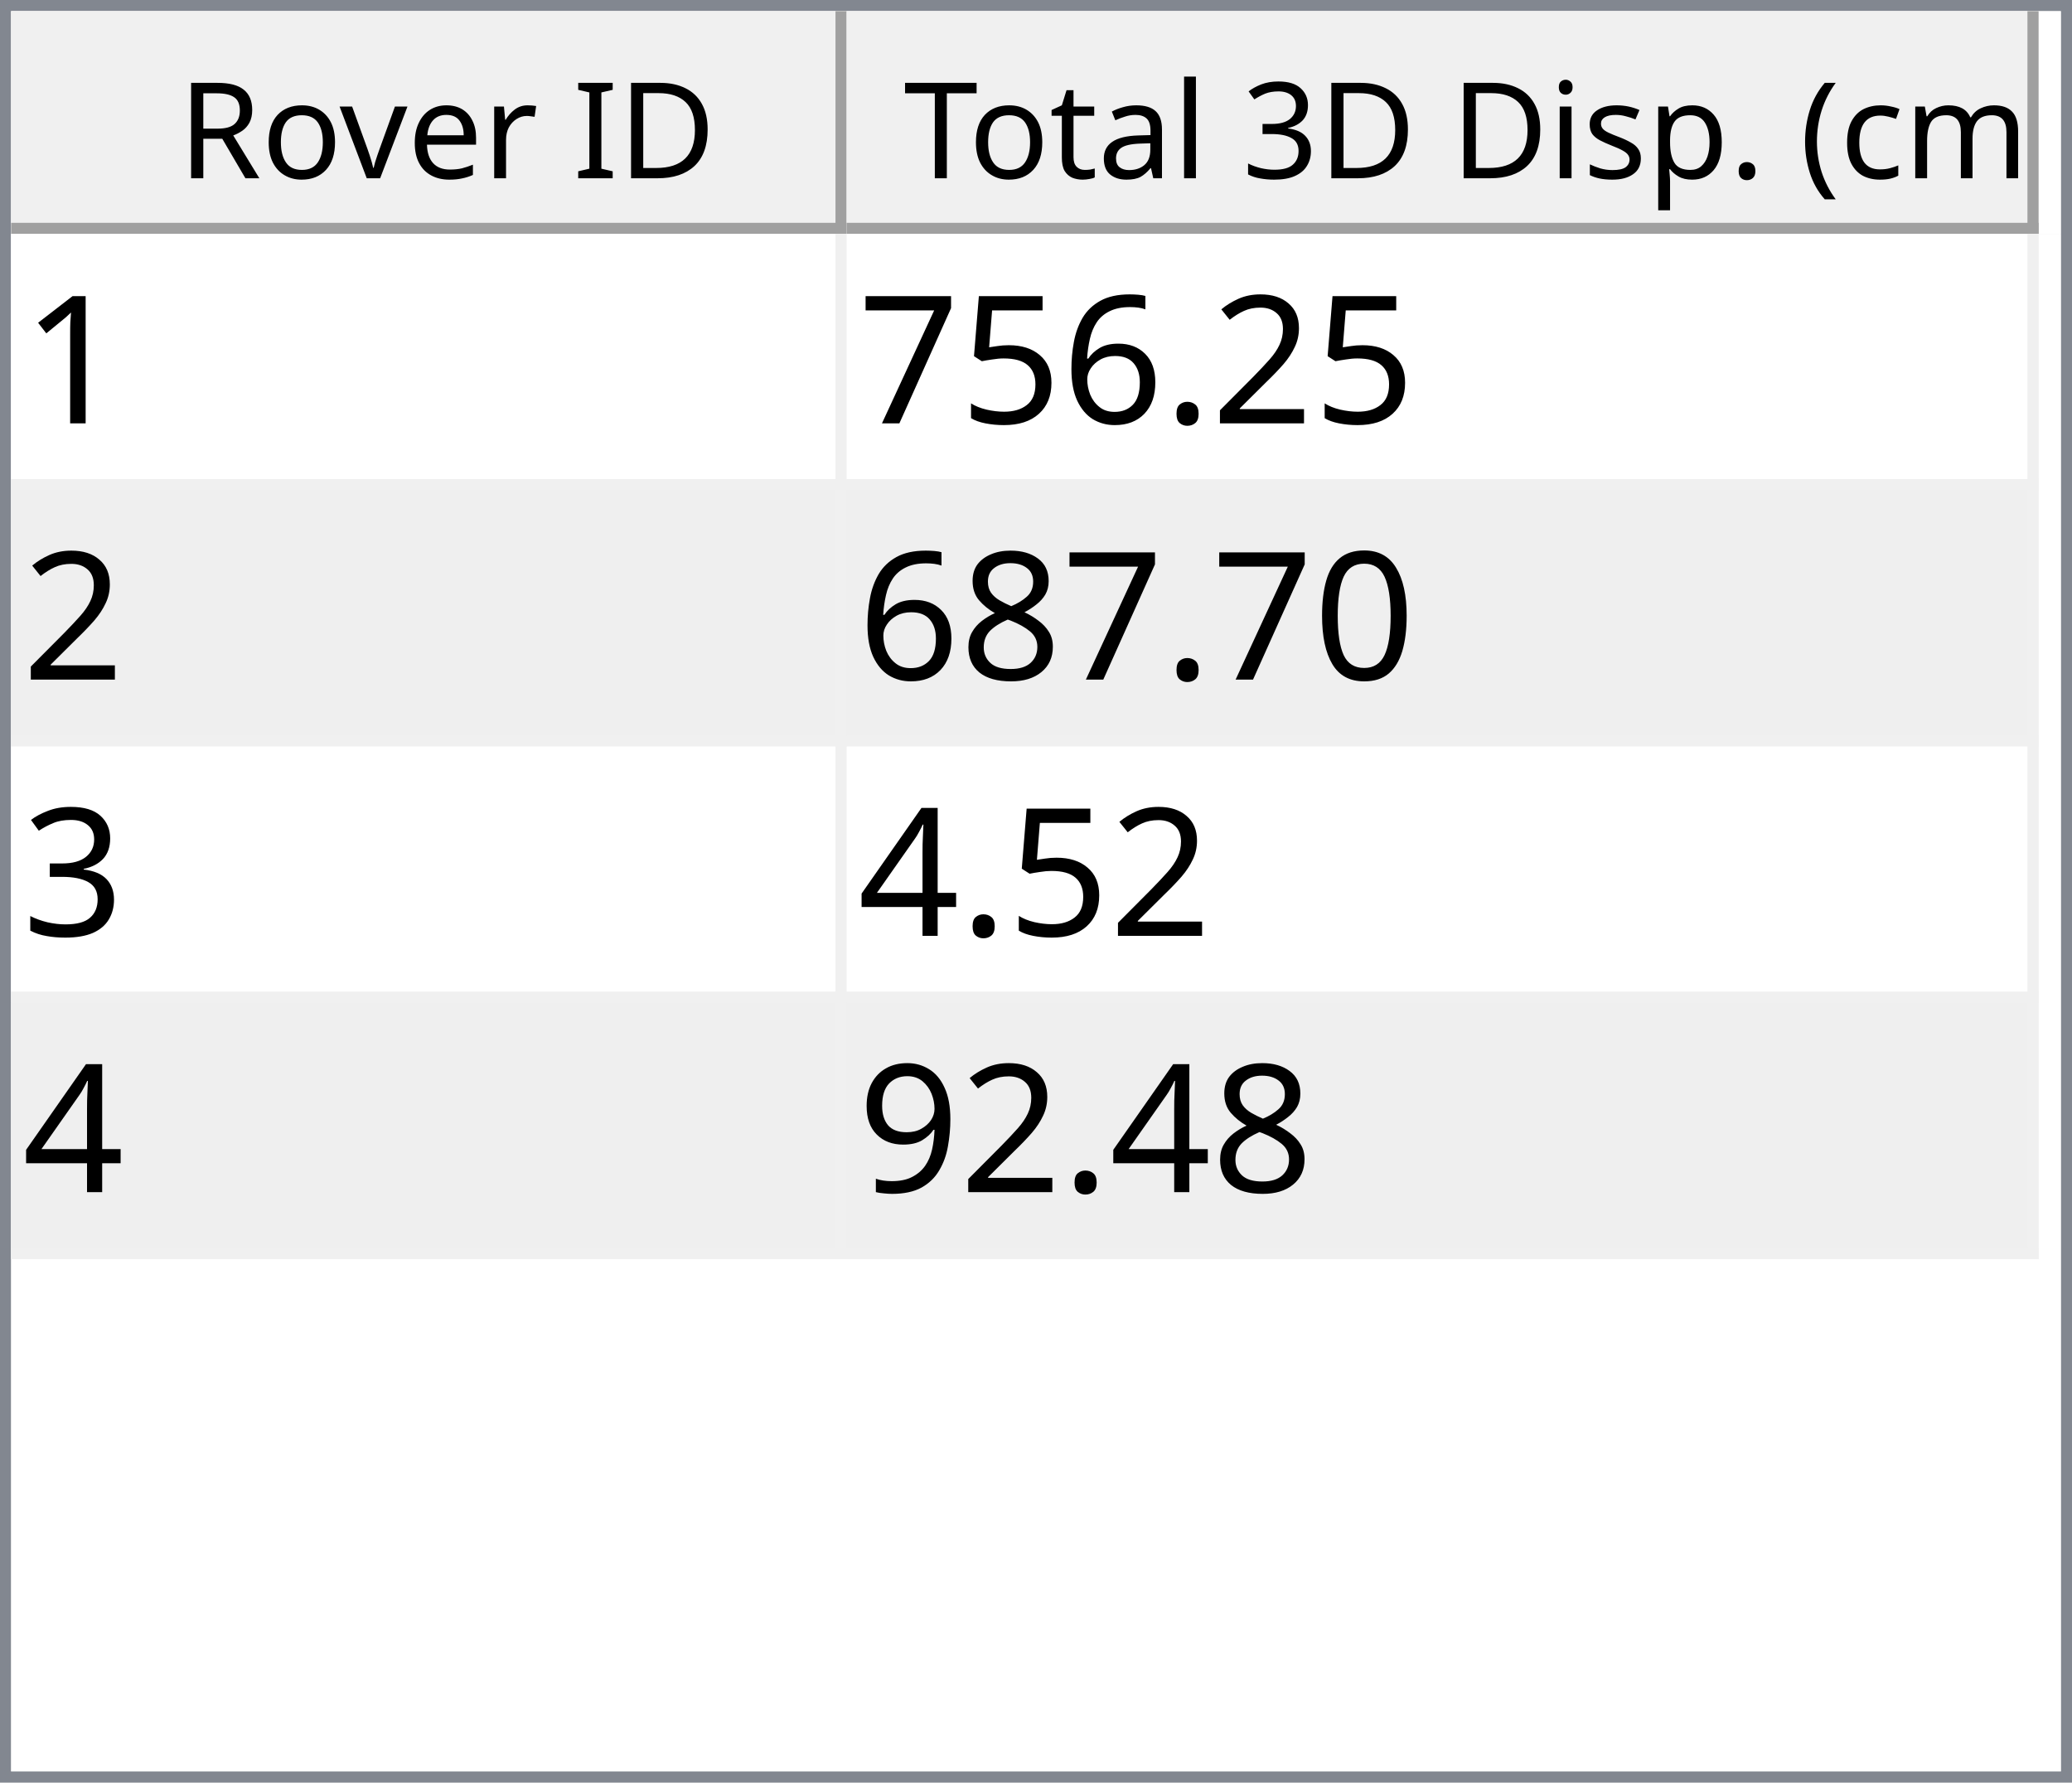
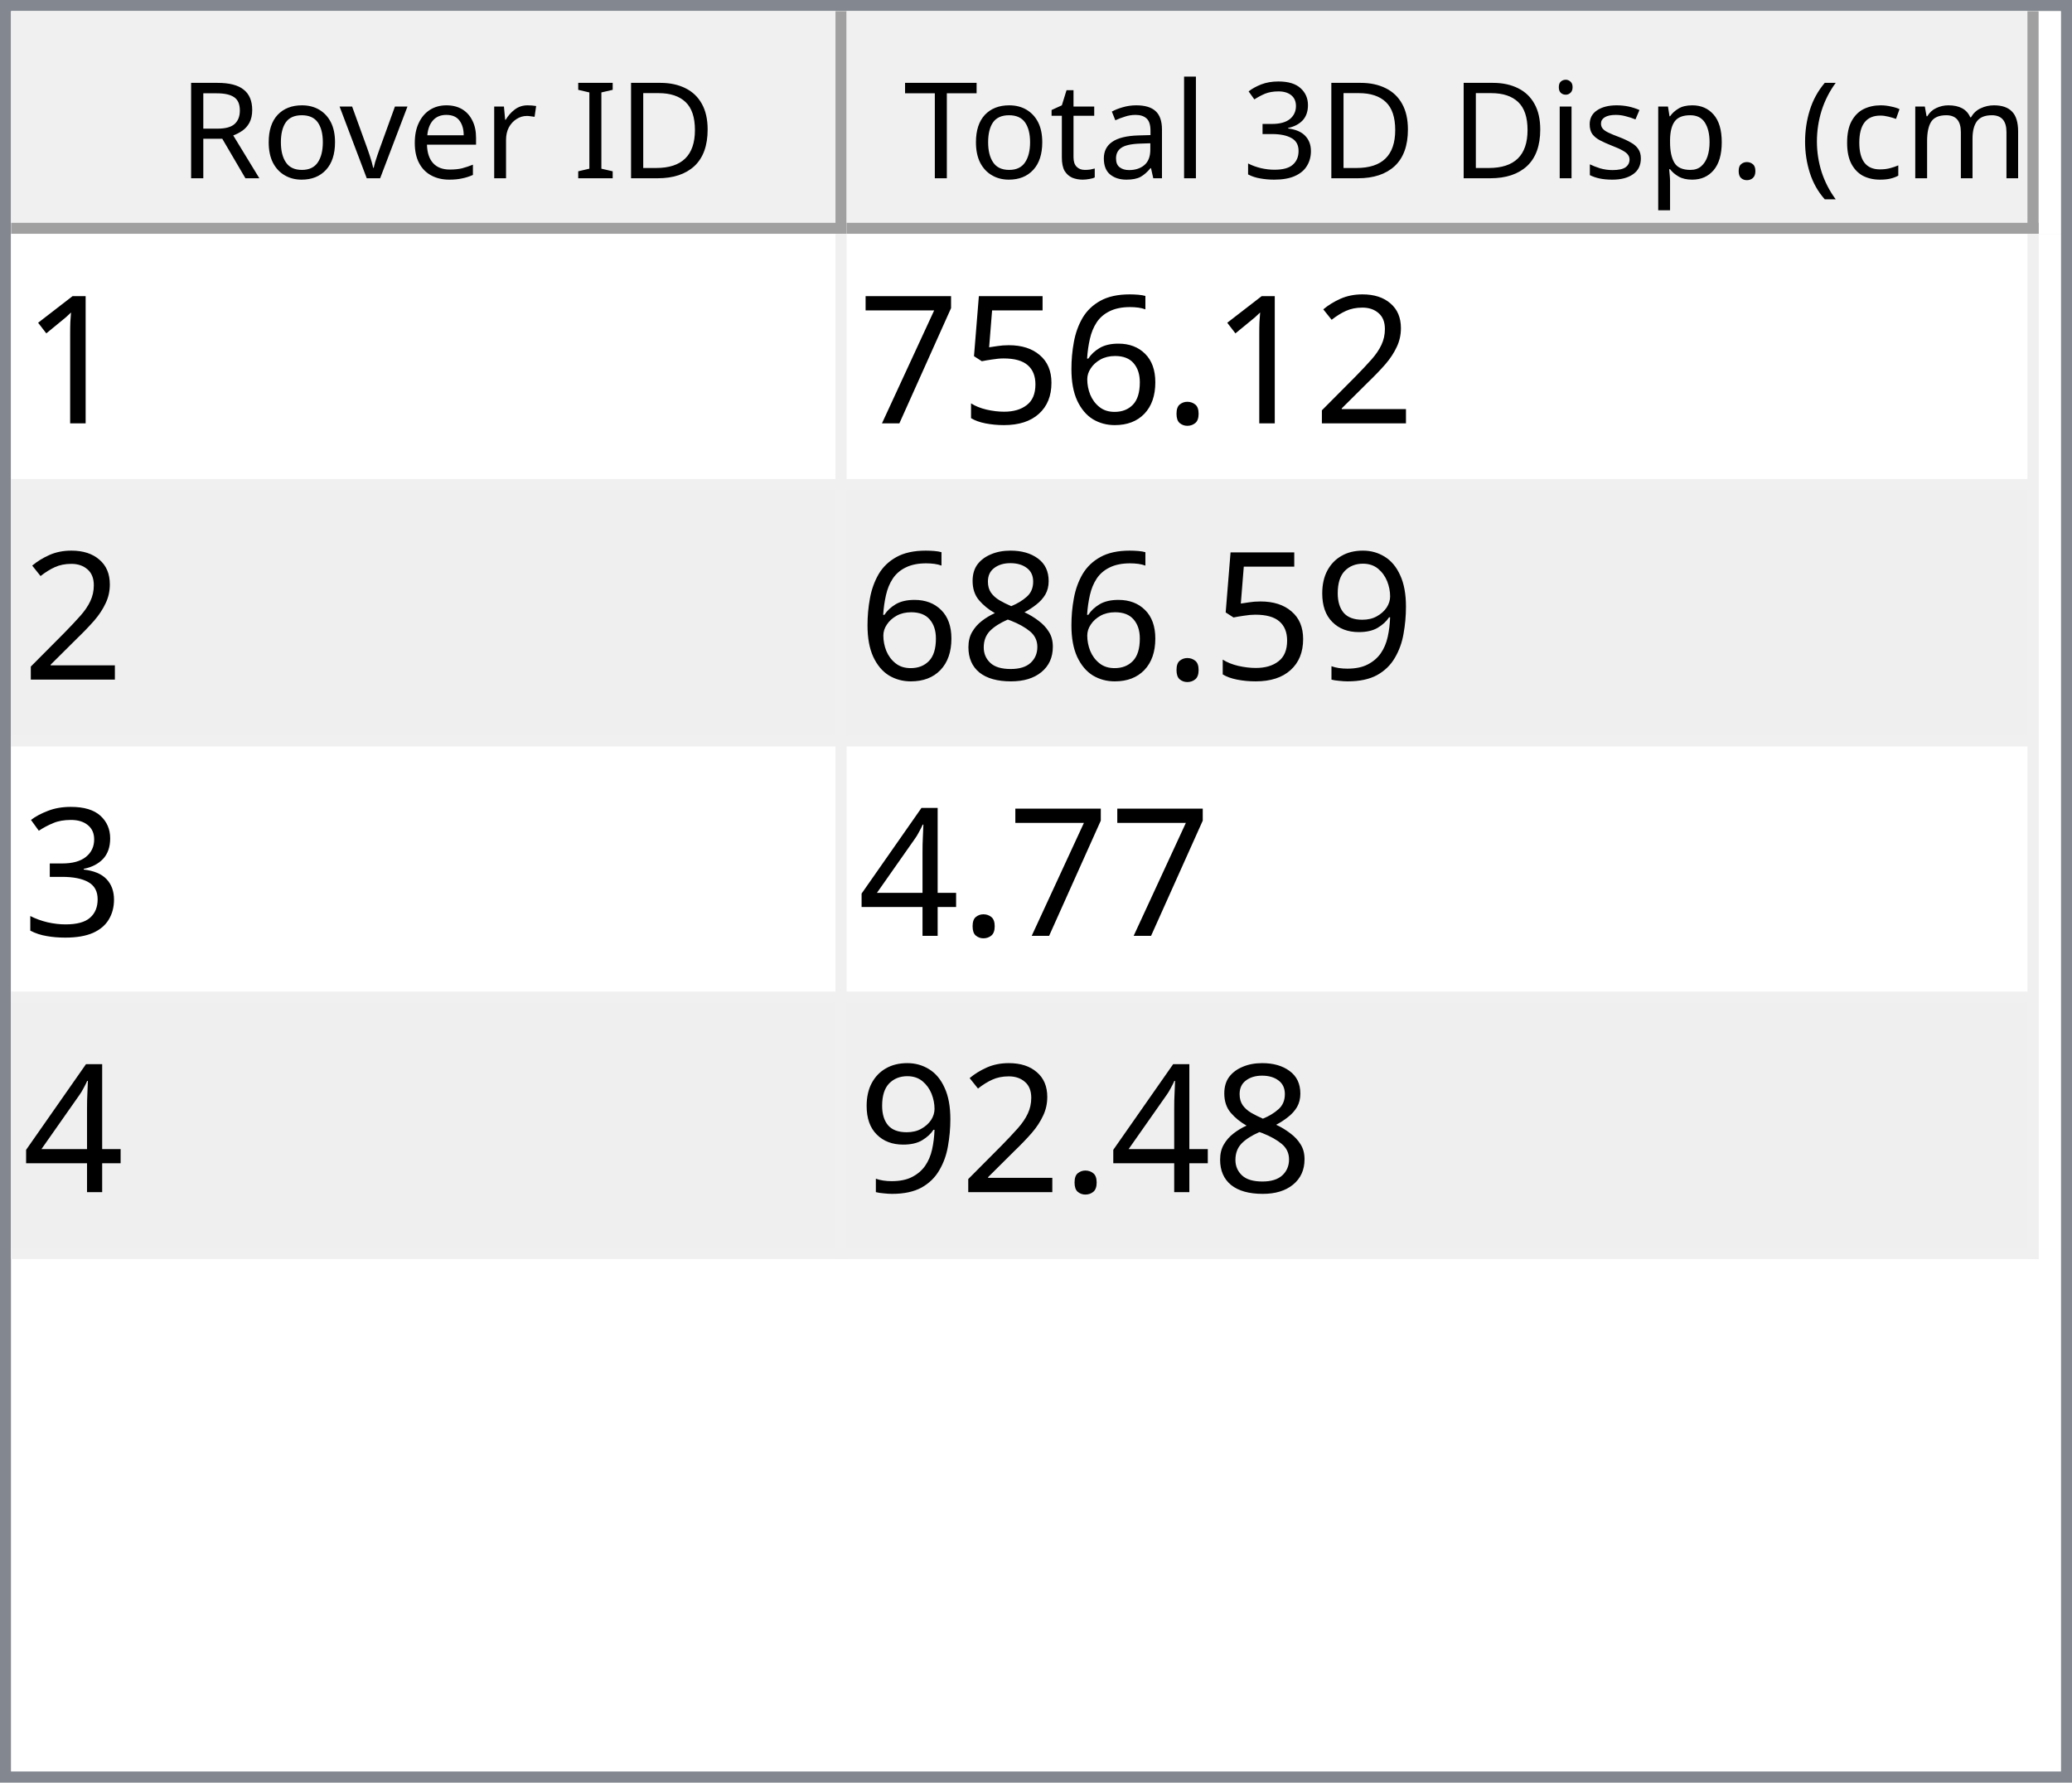
<svg xmlns="http://www.w3.org/2000/svg" style="fill-opacity:1; color-rendering:auto; color-interpolation:auto; text-rendering:auto; stroke:black; stroke-linecap:square; stroke-miterlimit:10; shape-rendering:auto; stroke-opacity:1; fill:black; stroke-dasharray:none; font-weight:normal; stroke-width:1; font-family:'Dialog'; font-style:normal; stroke-linejoin:miter; font-size:12px; stroke-dashoffset:0; image-rendering:auto;" width="186" height="160">
  <defs id="genericDefs" />
  <g>
    <defs id="defs1">
      <clipPath clipPathUnits="userSpaceOnUse" id="clipPath1">
        <path d="M0 0 L186 0 L186 160 L0 160 L0 0 Z" />
      </clipPath>
      <clipPath clipPathUnits="userSpaceOnUse" id="clipPath2">
        <path d="M0 0 L0 160 L186 160 L186 0 Z" />
      </clipPath>
      <clipPath clipPathUnits="userSpaceOnUse" id="clipPath3">
        <path d="M0 0 L0 20 L184 20 L184 0 Z" />
      </clipPath>
      <clipPath clipPathUnits="userSpaceOnUse" id="clipPath4">
        <path d="M0 0 L0 20 L75 20 L75 0 Z" />
      </clipPath>
      <clipPath clipPathUnits="userSpaceOnUse" id="clipPath5">
        <path d="M1 1 L1 19 L74 19 L74 1 Z" />
      </clipPath>
      <clipPath clipPathUnits="userSpaceOnUse" id="clipPath6">
        <path d="M0 0 L0 18 L73 18 L73 0 Z" />
      </clipPath>
      <clipPath clipPathUnits="userSpaceOnUse" id="clipPath7">
        <path d="M-0.5 -0.5 L-0.5 19.5 L74.5 19.5 L74.5 -0.5 Z" />
      </clipPath>
      <clipPath clipPathUnits="userSpaceOnUse" id="clipPath8">
        <path d="M0 0 L0 20 L107 20 L107 0 Z" />
      </clipPath>
      <clipPath clipPathUnits="userSpaceOnUse" id="clipPath9">
        <path d="M1 1 L1 19 L106 19 L106 1 Z" />
      </clipPath>
      <clipPath clipPathUnits="userSpaceOnUse" id="clipPath10">
        <path d="M0 0 L0 18 L105 18 L105 0 Z" />
      </clipPath>
      <clipPath clipPathUnits="userSpaceOnUse" id="clipPath11">
        <path d="M-0.5 -0.5 L-0.5 19.5 L106.5 19.5 L106.5 -0.5 Z" />
      </clipPath>
      <clipPath clipPathUnits="userSpaceOnUse" id="clipPath12">
        <path d="M0 0 L0 138 L184 138 L184 0 Z" />
      </clipPath>
      <clipPath clipPathUnits="userSpaceOnUse" id="clipPath13">
        <path d="M0 0 L0 92 L182 92 L182 0 Z" />
      </clipPath>
      <clipPath clipPathUnits="userSpaceOnUse" id="clipPath14">
        <path d="M-0.5 -0.5 L-0.5 91.5 L181.5 91.5 L181.5 -0.5 Z" />
      </clipPath>
      <clipPath clipPathUnits="userSpaceOnUse" id="clipPath15">
        <path d="M0 0 L0 22 L74 22 L74 0 Z" />
      </clipPath>
      <clipPath clipPathUnits="userSpaceOnUse" id="clipPath16">
        <path d="M0 0 L0 22 L106 22 L106 0 Z" />
      </clipPath>
      <font horiz-adv-x="64.551" id="font1">
        <font-face ascent="107.91" descent="25.098" units-per-em="100" style="font-style:normal; font-family:Segoe UI; font-weight:normal;" />
        <missing-glyph horiz-adv-x="64.551" d="M8.109 0 L8.109 68.266 L56.453 68.266 L56.453 0 L8.109 0 ZM15.328 7.234 L49.219 7.234 L49.219 61.031 L15.328 61.031 L15.328 7.234 Z" />
        <glyph unicode="D" horiz-adv-x="70.117" d="M9.188 0 L9.188 70.016 L28.516 70.016 Q65.531 70.016 65.531 35.891 Q65.531 19.672 55.25 9.836 Q44.969 0 27.734 0 L9.188 0 ZM17.391 62.594 L17.391 7.422 L27.828 7.422 Q41.609 7.422 49.273 14.797 Q56.938 22.172 56.938 35.688 Q56.938 62.594 28.328 62.594 L17.391 62.594 Z" />
        <glyph unicode="I" horiz-adv-x="26.611" d="M17.391 0 L9.188 0 L9.188 70.016 L17.391 70.016 L17.391 0 Z" />
        <glyph unicode=" " horiz-adv-x="27.393" d="" />
        <glyph unicode="r" horiz-adv-x="34.766" d="M34.188 41.891 Q32.078 43.5 28.125 43.5 Q23 43.5 19.555 38.672 Q16.109 33.844 16.109 25.484 L16.109 0 L8.109 0 L8.109 50 L16.109 50 L16.109 39.703 L16.312 39.703 Q18.016 44.969 21.531 47.922 Q25.047 50.875 29.391 50.875 Q32.516 50.875 34.188 50.203 L34.188 41.891 Z" />
        <glyph unicode="e" horiz-adv-x="52.295" d="M48.297 23 L12.984 23 Q13.188 14.656 17.484 10.109 Q21.781 5.562 29.297 5.562 Q37.75 5.562 44.828 11.141 L44.828 3.609 Q38.234 -1.172 27.391 -1.172 Q16.797 -1.172 10.742 5.641 Q4.688 12.453 4.688 24.812 Q4.688 36.469 11.305 43.82 Q17.922 51.172 27.734 51.172 Q37.547 51.172 42.922 44.828 Q48.297 38.484 48.297 27.203 L48.297 23 ZM40.094 29.781 Q40.047 36.719 36.75 40.578 Q33.453 44.438 27.594 44.438 Q21.922 44.438 17.969 40.383 Q14.016 36.328 13.094 29.781 L40.094 29.781 Z" />
        <glyph unicode="v" horiz-adv-x="47.9" d="M47.406 50 L27.484 0 L19.625 0 L0.688 50 L9.469 50 L22.172 13.672 Q23.578 9.672 23.922 6.688 L24.125 6.688 Q24.609 10.453 25.688 13.484 L38.969 50 L47.406 50 Z" />
        <glyph unicode="o" horiz-adv-x="58.594" d="M29 -1.172 Q17.922 -1.172 11.305 5.836 Q4.688 12.844 4.688 24.422 Q4.688 37.016 11.57 44.094 Q18.453 51.172 30.172 51.172 Q41.359 51.172 47.633 44.289 Q53.906 37.406 53.906 25.203 Q53.906 13.234 47.141 6.031 Q40.375 -1.172 29 -1.172 ZM29.594 44.438 Q21.875 44.438 17.383 39.188 Q12.891 33.938 12.891 24.703 Q12.891 15.828 17.43 10.695 Q21.969 5.562 29.594 5.562 Q37.359 5.562 41.531 10.594 Q45.703 15.625 45.703 24.906 Q45.703 34.281 41.531 39.359 Q37.359 44.438 29.594 44.438 Z" />
        <glyph unicode="R" horiz-adv-x="59.814" d="M59.375 0 L49.609 0 L37.891 19.625 Q36.281 22.359 34.766 24.289 Q33.25 26.219 31.664 27.438 Q30.078 28.656 28.25 29.219 Q26.422 29.781 24.125 29.781 L17.391 29.781 L17.391 0 L9.188 0 L9.188 70.016 L30.078 70.016 Q34.672 70.016 38.555 68.867 Q42.438 67.719 45.289 65.375 Q48.141 63.031 49.758 59.547 Q51.375 56.062 51.375 51.375 Q51.375 47.703 50.273 44.656 Q49.172 41.609 47.148 39.211 Q45.125 36.812 42.266 35.133 Q39.406 33.453 35.844 32.516 L35.844 32.328 Q37.594 31.547 38.891 30.547 Q40.188 29.547 41.359 28.18 Q42.531 26.812 43.68 25.078 Q44.828 23.344 46.234 21.047 L59.375 0 ZM17.391 62.594 L17.391 37.203 L28.516 37.203 Q31.594 37.203 34.203 38.133 Q36.812 39.062 38.719 40.797 Q40.625 42.531 41.703 45.047 Q42.781 47.562 42.781 50.688 Q42.781 56.297 39.141 59.445 Q35.5 62.594 28.609 62.594 L17.391 62.594 Z" />
        <glyph unicode=")" horiz-adv-x="30.176" d="M8.297 -15.922 L1.172 -15.922 Q16.406 2.344 16.406 26.812 Q16.406 51.469 1.078 70.016 L8.297 70.016 Q23.531 52.156 23.531 26.703 Q23.531 1.375 8.297 -15.922 Z" />
        <glyph unicode="m" horiz-adv-x="86.133" d="M79.109 0 L71.094 0 L71.094 28.719 Q71.094 37.016 68.531 40.727 Q65.969 44.438 59.906 44.438 Q54.781 44.438 51.195 39.75 Q47.609 35.062 47.609 28.516 L47.609 0 L39.594 0 L39.594 29.688 Q39.594 44.438 28.219 44.438 Q22.953 44.438 19.531 40.016 Q16.109 35.594 16.109 28.516 L16.109 0 L8.109 0 L8.109 50 L16.109 50 L16.109 42.094 L16.312 42.094 Q21.625 51.172 31.844 51.172 Q36.969 51.172 40.773 48.312 Q44.578 45.453 46 40.828 Q51.562 51.172 62.594 51.172 Q79.109 51.172 79.109 30.812 L79.109 0 Z" />
        <glyph unicode="c" horiz-adv-x="46.191" d="M42.188 2.297 Q36.422 -1.172 28.516 -1.172 Q17.828 -1.172 11.258 5.789 Q4.688 12.75 4.688 23.828 Q4.688 36.188 11.766 43.68 Q18.844 51.172 30.672 51.172 Q37.25 51.172 42.281 48.734 L42.281 40.531 Q36.719 44.438 30.375 44.438 Q22.703 44.438 17.797 38.945 Q12.891 33.453 12.891 24.516 Q12.891 15.719 17.508 10.641 Q22.125 5.562 29.891 5.562 Q36.422 5.562 42.188 9.906 L42.188 2.297 Z" />
        <glyph unicode="(" horiz-adv-x="30.176" d="M29.109 -15.922 L21.969 -15.922 Q6.844 1.375 6.844 26.703 Q6.844 52.156 21.969 70.016 L29.203 70.016 Q13.875 51.469 13.875 26.812 Q13.875 2.344 29.109 -15.922 Z" />
        <glyph unicode="." horiz-adv-x="21.68" d="M10.891 -1.078 Q8.641 -1.078 7.055 0.539 Q5.469 2.156 5.469 4.391 Q5.469 6.641 7.055 8.273 Q8.641 9.906 10.891 9.906 Q13.188 9.906 14.797 8.273 Q16.406 6.641 16.406 4.391 Q16.406 2.156 14.797 0.539 Q13.188 -1.078 10.891 -1.078 Z" />
        <glyph unicode="p" horiz-adv-x="58.789" d="M16.312 7.234 L16.109 7.234 L16.109 -23 L8.109 -23 L8.109 50 L16.109 50 L16.109 41.219 L16.312 41.219 Q22.219 51.172 33.594 51.172 Q43.266 51.172 48.688 44.461 Q54.109 37.75 54.109 26.469 Q54.109 13.922 48 6.375 Q41.891 -1.172 31.297 -1.172 Q21.578 -1.172 16.312 7.234 ZM16.109 27.391 L16.109 20.406 Q16.109 14.203 20.141 9.883 Q24.172 5.562 30.375 5.562 Q37.641 5.562 41.773 11.133 Q45.906 16.703 45.906 26.609 Q45.906 34.969 42.047 39.703 Q38.188 44.438 31.594 44.438 Q24.609 44.438 20.359 39.578 Q16.109 34.719 16.109 27.391 Z" />
        <glyph unicode="s" horiz-adv-x="42.432" d="M5.078 1.812 L5.078 10.406 Q11.625 5.562 19.484 5.562 Q30.031 5.562 30.031 12.594 Q30.031 14.594 29.125 15.992 Q28.219 17.391 26.68 18.461 Q25.141 19.531 23.07 20.383 Q21 21.234 18.609 22.172 Q15.281 23.484 12.766 24.828 Q10.25 26.172 8.57 27.859 Q6.891 29.547 6.031 31.695 Q5.172 33.844 5.172 36.719 Q5.172 40.234 6.789 42.945 Q8.406 45.656 11.086 47.484 Q13.766 49.312 17.211 50.242 Q20.656 51.172 24.312 51.172 Q30.812 51.172 35.938 48.922 L35.938 40.828 Q30.422 44.438 23.25 44.438 Q21 44.438 19.195 43.922 Q17.391 43.406 16.094 42.477 Q14.797 41.547 14.086 40.258 Q13.375 38.969 13.375 37.406 Q13.375 35.453 14.086 34.133 Q14.797 32.812 16.164 31.789 Q17.531 30.766 19.484 29.938 Q21.438 29.109 23.922 28.125 Q27.25 26.859 29.883 25.516 Q32.516 24.172 34.375 22.484 Q36.234 20.797 37.234 18.602 Q38.234 16.406 38.234 13.375 Q38.234 9.672 36.602 6.938 Q34.969 4.203 32.234 2.398 Q29.5 0.594 25.93 -0.289 Q22.359 -1.172 18.453 -1.172 Q10.75 -1.172 5.078 1.812 Z" />
        <glyph unicode="i" horiz-adv-x="24.219" d="M12.203 62.703 Q10.062 62.703 8.547 64.164 Q7.031 65.625 7.031 67.875 Q7.031 70.125 8.547 71.609 Q10.062 73.094 12.203 73.094 Q14.406 73.094 15.945 71.609 Q17.484 70.125 17.484 67.875 Q17.484 65.719 15.945 64.211 Q14.406 62.703 12.203 62.703 ZM16.109 0 L8.109 0 L8.109 50 L16.109 50 L16.109 0 Z" />
        <glyph unicode="3" horiz-adv-x="53.906" d="M46.531 19.828 Q46.531 15.094 44.75 11.211 Q42.969 7.328 39.719 4.57 Q36.469 1.812 31.93 0.297 Q27.391 -1.219 21.922 -1.219 Q11.922 -1.219 6 2.594 L6 11.188 Q13.094 5.609 22.219 5.609 Q25.875 5.609 28.828 6.539 Q31.781 7.469 33.906 9.227 Q36.031 10.984 37.18 13.477 Q38.328 15.969 38.328 19.094 Q38.328 32.812 18.797 32.812 L12.984 32.812 L12.984 39.594 L18.5 39.594 Q35.797 39.594 35.797 52.484 Q35.797 64.406 22.609 64.406 Q15.188 64.406 8.688 59.422 L8.688 67.188 Q15.375 71.188 24.609 71.188 Q29 71.188 32.57 69.969 Q36.141 68.75 38.68 66.555 Q41.219 64.359 42.609 61.281 Q44 58.203 44 54.5 Q44 40.672 30.031 36.719 L30.031 36.531 Q33.594 36.141 36.625 34.797 Q39.656 33.453 41.852 31.305 Q44.047 29.156 45.289 26.25 Q46.531 23.344 46.531 19.828 Z" />
        <glyph unicode="l" horiz-adv-x="24.219" d="M16.109 0 L8.109 0 L8.109 74.031 L16.109 74.031 L16.109 0 Z" />
        <glyph unicode="a" horiz-adv-x="50.879" d="M43.891 0 L35.891 0 L35.891 7.812 L35.688 7.812 Q30.469 -1.172 20.312 -1.172 Q12.844 -1.172 8.617 2.781 Q4.391 6.734 4.391 13.281 Q4.391 27.297 20.906 29.594 L35.891 31.688 Q35.891 44.438 25.594 44.438 Q16.547 44.438 9.281 38.281 L9.281 46.484 Q16.656 51.172 26.266 51.172 Q43.891 51.172 43.891 32.516 L43.891 0 ZM35.891 25.297 L23.828 23.641 Q18.266 22.859 15.43 20.875 Q12.594 18.891 12.594 13.875 Q12.594 10.203 15.211 7.883 Q17.828 5.562 22.172 5.562 Q28.125 5.562 32.008 9.742 Q35.891 13.922 35.891 20.312 L35.891 25.297 Z" />
        <glyph unicode="t" horiz-adv-x="33.887" d="M31.297 0.484 Q28.469 -1.078 23.828 -1.078 Q10.688 -1.078 10.688 13.578 L10.688 43.172 L2.094 43.172 L2.094 50 L10.688 50 L10.688 62.203 L18.703 64.797 L18.703 50 L31.297 50 L31.297 43.172 L18.703 43.172 L18.703 14.984 Q18.703 9.969 20.414 7.82 Q22.125 5.672 26.078 5.672 Q29.109 5.672 31.297 7.328 L31.297 0.484 Z" />
        <glyph unicode="T" horiz-adv-x="52.393" d="M50.594 62.594 L30.375 62.594 L30.375 0 L22.172 0 L22.172 62.594 L2 62.594 L2 70.016 L50.594 70.016 L50.594 62.594 Z" />
      </font>
      <font horiz-adv-x="75.0" id="font2">
        <font-face ascent="100.537" descent="21.973" units-per-em="100" style="font-style:normal; font-family:sans-serif; font-weight:normal;" />
        <missing-glyph horiz-adv-x="75.0" d="M12.5 0 L12.5 62.5 L62.5 62.5 L62.5 0 L12.5 0 ZM14.062 1.562 L60.938 1.562 L60.938 60.938 L14.062 60.938 L14.062 1.562 Z" />
        <glyph unicode="1" horiz-adv-x="55.615" d="M37.25 0 L28.469 0 L28.469 56 Q25.297 52.984 20.141 49.953 Q14.984 46.922 10.891 45.406 L10.891 53.906 Q18.266 57.375 23.781 62.305 Q29.297 67.234 31.594 71.875 L37.25 71.875 L37.25 0 Z" />
        <glyph unicode="2" horiz-adv-x="55.615" d="M50.344 8.453 L50.344 0 L3.031 0 Q2.938 3.172 4.047 6.109 Q5.859 10.938 9.836 15.625 Q13.812 20.312 21.344 26.469 Q33.016 36.031 37.117 41.625 Q41.219 47.219 41.219 52.203 Q41.219 57.422 37.477 61.008 Q33.734 64.594 27.734 64.594 Q21.391 64.594 17.578 60.789 Q13.766 56.984 13.719 50.25 L4.688 51.172 Q5.609 61.281 11.664 66.578 Q17.719 71.875 27.938 71.875 Q38.234 71.875 44.242 66.164 Q50.25 60.453 50.25 52 Q50.25 47.703 48.492 43.555 Q46.734 39.406 42.656 34.812 Q38.578 30.219 29.109 22.219 Q21.188 15.578 18.945 13.211 Q16.703 10.844 15.234 8.453 L50.344 8.453 Z" />
        <glyph unicode="." horiz-adv-x="27.783" d="M9.078 0 L9.078 10.016 L19.094 10.016 L19.094 0 L9.078 0 Z" />
        <glyph unicode="6" horiz-adv-x="55.615" d="M49.75 54.047 L41.016 53.375 Q39.844 58.547 37.703 60.891 Q34.125 64.656 28.906 64.656 Q24.703 64.656 21.531 62.312 Q17.391 59.281 14.992 53.469 Q12.594 47.656 12.5 36.922 Q15.672 41.75 20.266 44.094 Q24.859 46.438 29.891 46.438 Q38.672 46.438 44.852 39.969 Q51.031 33.5 51.031 23.25 Q51.031 16.5 48.125 10.719 Q45.219 4.938 40.141 1.859 Q35.062 -1.219 28.609 -1.219 Q17.625 -1.219 10.695 6.859 Q3.766 14.938 3.766 33.5 Q3.766 54.25 11.422 63.672 Q18.109 71.875 29.438 71.875 Q37.891 71.875 43.289 67.141 Q48.688 62.406 49.75 54.047 ZM13.875 23.188 Q13.875 18.656 15.797 14.508 Q17.719 10.359 21.188 8.18 Q24.656 6 28.469 6 Q34.031 6 38.039 10.492 Q42.047 14.984 42.047 22.703 Q42.047 30.125 38.086 34.398 Q34.125 38.672 28.125 38.672 Q22.172 38.672 18.023 34.398 Q13.875 30.125 13.875 23.188 Z" />
        <glyph unicode="5" horiz-adv-x="55.615" d="M4.156 18.75 L13.375 19.531 Q14.406 12.797 18.141 9.398 Q21.875 6 27.156 6 Q33.5 6 37.891 10.789 Q42.281 15.578 42.281 23.484 Q42.281 31 38.062 35.352 Q33.844 39.703 27 39.703 Q22.75 39.703 19.336 37.773 Q15.922 35.844 13.969 32.766 L5.719 33.844 L12.641 70.609 L48.25 70.609 L48.25 62.203 L19.672 62.203 L15.828 42.969 Q22.266 47.469 29.344 47.469 Q38.719 47.469 45.164 40.969 Q51.609 34.469 51.609 24.266 Q51.609 14.547 45.953 7.469 Q39.062 -1.219 27.156 -1.219 Q17.391 -1.219 11.211 4.25 Q5.031 9.719 4.156 18.75 Z" />
        <glyph unicode="7" horiz-adv-x="55.615" d="M4.734 62.203 L4.734 70.656 L51.078 70.656 L51.078 63.812 Q44.234 56.547 37.523 44.484 Q30.812 32.422 27.156 19.672 Q24.516 10.688 23.781 0 L14.75 0 Q14.891 8.453 18.062 20.414 Q21.234 32.375 27.172 43.484 Q33.109 54.594 39.797 62.203 L4.734 62.203 Z" />
-         <glyph unicode="0" horiz-adv-x="55.615" d="M4.156 35.297 Q4.156 48 6.766 55.742 Q9.375 63.484 14.523 67.68 Q19.672 71.875 27.484 71.875 Q33.25 71.875 37.594 69.555 Q41.938 67.234 44.773 62.867 Q47.609 58.5 49.219 52.227 Q50.828 45.953 50.828 35.297 Q50.828 22.703 48.242 14.969 Q45.656 7.234 40.508 3.008 Q35.359 -1.219 27.484 -1.219 Q17.141 -1.219 11.234 6.203 Q4.156 15.141 4.156 35.297 ZM13.188 35.297 Q13.188 17.672 17.312 11.836 Q21.438 6 27.484 6 Q33.547 6 37.672 11.859 Q41.797 17.719 41.797 35.297 Q41.797 52.984 37.672 58.789 Q33.547 64.594 27.391 64.594 Q21.344 64.594 17.719 59.469 Q13.188 52.938 13.188 35.297 Z" />
+         <glyph unicode="9" horiz-adv-x="55.615" d="M5.469 16.547 L13.922 17.328 Q14.984 11.375 18.016 8.688 Q21.047 6 25.781 6 Q29.828 6 32.883 7.859 Q35.938 9.719 37.891 12.82 Q39.844 15.922 41.164 21.195 Q42.484 26.469 42.484 31.938 Q42.484 32.516 42.438 33.688 Q39.797 29.5 35.234 26.883 Q30.672 24.266 25.344 24.266 Q16.453 24.266 10.305 30.711 Q4.156 37.156 4.156 47.703 Q4.156 58.594 10.578 65.234 Q17 71.875 26.656 71.875 Q33.641 71.875 39.43 68.117 Q45.219 64.359 48.219 57.398 Q51.219 50.438 51.219 37.25 Q51.219 23.531 48.242 15.406 Q45.266 7.281 39.383 3.031 Q33.5 -1.219 25.594 -1.219 Q17.188 -1.219 11.867 3.445 Q6.547 8.109 5.469 16.547 ZM41.453 48.141 Q41.453 55.719 37.43 60.156 Q33.406 64.594 27.734 64.594 Q21.875 64.594 17.531 59.812 Q13.188 55.031 13.188 47.406 Q13.188 40.578 17.312 36.305 Q21.438 32.031 27.484 32.031 Q33.594 32.031 37.523 36.305 Q41.453 40.578 41.453 48.141 Z" />
        <glyph unicode="8" horiz-adv-x="55.615" d="M17.672 38.812 Q12.203 40.828 9.57 44.539 Q6.938 48.25 6.938 53.422 Q6.938 61.234 12.555 66.555 Q18.172 71.875 27.484 71.875 Q36.859 71.875 42.578 66.43 Q48.297 60.984 48.297 53.172 Q48.297 48.188 45.68 44.508 Q43.062 40.828 37.75 38.812 Q44.344 36.672 47.781 31.883 Q51.219 27.094 51.219 20.453 Q51.219 11.281 44.727 5.031 Q38.234 -1.219 27.641 -1.219 Q17.047 -1.219 10.547 5.055 Q4.047 11.328 4.047 20.703 Q4.047 27.688 7.594 32.398 Q11.141 37.109 17.672 38.812 ZM15.922 53.719 Q15.922 48.641 19.195 45.414 Q22.469 42.188 27.688 42.188 Q32.766 42.188 36.016 45.383 Q39.266 48.578 39.266 53.219 Q39.266 58.062 35.914 61.359 Q32.562 64.656 27.594 64.656 Q22.562 64.656 19.242 61.43 Q15.922 58.203 15.922 53.719 ZM13.094 20.656 Q13.094 16.891 14.875 13.375 Q16.656 9.859 20.172 7.93 Q23.688 6 27.734 6 Q34.031 6 38.133 10.055 Q42.234 14.109 42.234 20.359 Q42.234 26.703 38.016 30.859 Q33.797 35.016 27.438 35.016 Q21.234 35.016 17.164 30.914 Q13.094 26.812 13.094 20.656 Z" />
        <glyph unicode="3" horiz-adv-x="55.615" d="M4.203 18.891 L12.984 20.062 Q14.5 12.594 18.141 9.297 Q21.781 6 27 6 Q33.203 6 37.477 10.297 Q41.75 14.594 41.75 20.953 Q41.75 27 37.797 30.93 Q33.844 34.859 27.734 34.859 Q25.25 34.859 21.531 33.891 L22.516 41.609 Q23.391 41.5 23.922 41.5 Q29.547 41.5 34.039 44.43 Q38.531 47.359 38.531 53.469 Q38.531 58.297 35.258 61.477 Q31.984 64.656 26.812 64.656 Q21.688 64.656 18.266 61.43 Q14.844 58.203 13.875 51.766 L5.078 53.328 Q6.688 62.156 12.398 67.016 Q18.109 71.875 26.609 71.875 Q32.469 71.875 37.398 69.359 Q42.328 66.844 44.945 62.5 Q47.562 58.156 47.562 53.266 Q47.562 48.641 45.07 44.828 Q42.578 41.016 37.703 38.766 Q44.047 37.312 47.562 32.695 Q51.078 28.078 51.078 21.141 Q51.078 11.766 44.242 5.25 Q37.406 -1.266 26.953 -1.266 Q17.531 -1.266 11.305 4.352 Q5.078 9.969 4.203 18.891 Z" />
        <glyph unicode="4" horiz-adv-x="55.615" d="M32.328 0 L32.328 17.141 L1.266 17.141 L1.266 25.203 L33.938 71.578 L41.109 71.578 L41.109 25.203 L50.781 25.203 L50.781 17.141 L41.109 17.141 L41.109 0 L32.328 0 ZM32.328 25.203 L32.328 57.469 L9.906 25.203 L32.328 25.203 Z" />
-         <glyph unicode="9" horiz-adv-x="55.615" d="M5.469 16.547 L13.922 17.328 Q14.984 11.375 18.016 8.688 Q21.047 6 25.781 6 Q29.828 6 32.883 7.859 Q35.938 9.719 37.891 12.82 Q39.844 15.922 41.164 21.195 Q42.484 26.469 42.484 31.938 Q42.484 32.516 42.438 33.688 Q39.797 29.5 35.234 26.883 Q30.672 24.266 25.344 24.266 Q16.453 24.266 10.305 30.711 Q4.156 37.156 4.156 47.703 Q4.156 58.594 10.578 65.234 Q17 71.875 26.656 71.875 Q33.641 71.875 39.43 68.117 Q45.219 64.359 48.219 57.398 Q51.219 50.438 51.219 37.25 Q51.219 23.531 48.242 15.406 Q45.266 7.281 39.383 3.031 Q33.5 -1.219 25.594 -1.219 Q17.188 -1.219 11.867 3.445 Q6.547 8.109 5.469 16.547 ZM41.453 48.141 Q41.453 55.719 37.43 60.156 Q33.406 64.594 27.734 64.594 Q21.875 64.594 17.531 59.812 Q13.188 55.031 13.188 47.406 Q13.188 40.578 17.312 36.305 Q21.438 32.031 27.484 32.031 Q33.594 32.031 37.523 36.305 Q41.453 40.578 41.453 48.141 Z" />
      </font>
    </defs>
    <g style="fill:white; stroke:white;">
      <rect x="0" y="0" width="186" style="clip-path:url(#clipPath1); stroke:none;" height="160" />
    </g>
    <g style="fill:white; text-rendering:optimizeSpeed; color-rendering:optimizeSpeed; image-rendering:optimizeSpeed; shape-rendering:crispEdges; stroke:white; color-interpolation:sRGB;">
      <rect x="0" width="186" height="160" y="0" style="stroke:none;" />
      <path style="stroke:none;" d="M0 160 L186 160 L186 0 L0 0 Z" />
    </g>
    <g style="fill:rgb(240,240,240); font-family:'Segoe UI'; stroke:rgb(240,240,240);">
      <rect x="0" y="0" width="186" style="clip-path:url(#clipPath2); stroke:none;" height="160" />
    </g>
    <g style="fill:rgb(130,135,144); font-family:'Segoe UI'; stroke:rgb(130,135,144);">
      <path d="M0 0 L186 0 L186 160 L0 160 L0 0 ZM1 1 L185 1 L185 159 L1 159 L1 1 Z" style="fill-rule:evenodd; clip-path:url(#clipPath2); stroke:none;" />
    </g>
    <g style="fill:white; font-family:'Segoe UI'; stroke:white;" transform="translate(1,1)">
      <rect x="0" y="0" width="184" style="clip-path:url(#clipPath3); stroke:none;" height="20" />
    </g>
    <g style="fill:rgb(240,240,240); font-family:'Segoe UI'; stroke:rgb(240,240,240);" transform="translate(1,1)">
      <rect x="0" y="0" width="75" style="clip-path:url(#clipPath4); stroke:none;" height="20" />
    </g>
    <g style="font-family:'Segoe UI';" transform="translate(2,2)">
      <text x="14" xml:space="preserve" y="14" style="clip-path:url(#clipPath6); stroke:none;">Rover ID</text>
    </g>
    <g style="fill:rgb(160,160,160); font-family:'Segoe UI'; stroke:rgb(160,160,160); stroke-linejoin:bevel;" transform="translate(1.5,1.5)">
      <line x1="74" x2="74" y1="0" style="fill:none; clip-path:url(#clipPath7);" y2="19" />
    </g>
    <g style="fill:rgb(160,160,160); font-family:'Segoe UI'; stroke:rgb(160,160,160); stroke-linejoin:bevel;" transform="matrix(1,0,0,1,1,1) translate(0.5,0.5)">
      <line x1="0" x2="74" y1="19" style="fill:none; clip-path:url(#clipPath7);" y2="19" />
    </g>
    <g style="fill:rgb(240,240,240); font-family:'Segoe UI'; stroke:rgb(240,240,240);" transform="translate(76,1)">
      <rect x="0" y="0" width="107" style="clip-path:url(#clipPath8); stroke:none;" height="20" />
    </g>
    <g style="font-family:'Segoe UI';" transform="translate(77,2)">
      <text x="1" xml:space="preserve" y="14" style="clip-path:url(#clipPath10); stroke:none;"> Total 3D Disp. (cm)</text>
    </g>
    <g style="fill:rgb(160,160,160); font-family:'Segoe UI'; stroke:rgb(160,160,160); stroke-linejoin:bevel;" transform="translate(76.5,1.5)">
      <line x1="106" x2="106" y1="0" style="fill:none; clip-path:url(#clipPath11);" y2="19" />
    </g>
    <g style="fill:rgb(160,160,160); font-family:'Segoe UI'; stroke:rgb(160,160,160); stroke-linejoin:bevel;" transform="matrix(1,0,0,1,76,1) translate(0.5,0.5)">
      <line x1="0" x2="106" y1="19" style="fill:none; clip-path:url(#clipPath11);" y2="19" />
    </g>
    <g style="fill:white; font-family:'Segoe UI'; stroke:white;" transform="translate(1,21)">
      <rect x="0" y="0" width="184" style="clip-path:url(#clipPath12); stroke:none;" height="138" />
    </g>
    <g style="fill:rgb(240,240,240); font-size:16px; font-family:sans-serif; stroke:rgb(240,240,240);" transform="translate(1,21)">
      <rect x="0" y="0" width="182" style="clip-path:url(#clipPath13); stroke:none;" height="92" />
      <line transform="translate(0.5,0.5)" x1="0" x2="181" y1="22" style="clip-path:url(#clipPath14); fill:none; stroke-linejoin:bevel;" y2="22" />
    </g>
    <g transform="matrix(1,0,0,1,1,21) translate(0.5,0.5)" style="fill:rgb(240,240,240); font-size:16px; font-family:sans-serif; stroke:rgb(240,240,240); stroke-linejoin:bevel;">
      <line x1="0" x2="181" y1="45" style="fill:none; clip-path:url(#clipPath14);" y2="45" />
    </g>
    <g transform="matrix(1,0,0,1,1,21) translate(0.5,0.5)" style="fill:rgb(240,240,240); font-size:16px; font-family:sans-serif; stroke:rgb(240,240,240); stroke-linejoin:bevel;">
      <line x1="0" x2="181" y1="68" style="fill:none; clip-path:url(#clipPath14);" y2="68" />
    </g>
    <g transform="matrix(1,0,0,1,1,21) translate(0.5,0.5)" style="fill:rgb(240,240,240); font-size:16px; font-family:sans-serif; stroke:rgb(240,240,240); stroke-linejoin:bevel;">
      <line x1="0" x2="181" y1="91" style="fill:none; clip-path:url(#clipPath14);" y2="91" />
    </g>
    <g transform="matrix(1,0,0,1,1,21) translate(0.5,0.5)" style="fill:rgb(240,240,240); font-size:16px; font-family:sans-serif; stroke:rgb(240,240,240); stroke-linejoin:bevel;">
      <line x1="74" x2="74" y1="0" style="fill:none; clip-path:url(#clipPath14);" y2="91" />
    </g>
    <g transform="matrix(1,0,0,1,1,21) translate(0.5,0.5)" style="fill:rgb(240,240,240); font-size:16px; font-family:sans-serif; stroke:rgb(240,240,240); stroke-linejoin:bevel;">
      <line x1="181" x2="181" y1="0" style="fill:none; clip-path:url(#clipPath14);" y2="91" />
    </g>
    <g style="fill:white; font-size:16px; font-family:sans-serif; stroke:white;" transform="matrix(1,0,0,1,1,21)">
      <rect x="0" y="0" width="74" style="clip-path:url(#clipPath15); stroke:none;" height="22" />
      <text x="1" y="17" style="fill:black; clip-path:url(#clipPath15); stroke:none;" xml:space="preserve">1</text>
    </g>
    <g style="fill:white; font-size:16px; font-family:sans-serif; stroke:white;" transform="matrix(1,0,0,1,1,21) translate(75,0)">
      <rect x="0" y="0" width="106" style="clip-path:url(#clipPath16); stroke:none;" height="22" />
-       <text x="1" y="17" style="fill:black; clip-path:url(#clipPath16); stroke:none;" xml:space="preserve">756.25</text>
+       <text x="1" y="17" style="fill:black; clip-path:url(#clipPath16); stroke:none;" xml:space="preserve">756.12</text>
    </g>
    <g style="fill:rgb(239,239,239); font-size:16px; font-family:sans-serif; stroke:rgb(239,239,239);" transform="matrix(1,0,0,1,1,21) translate(0,23)">
      <rect x="0" y="0" width="74" style="clip-path:url(#clipPath15); stroke:none;" height="22" />
      <text x="1" y="17" style="fill:black; clip-path:url(#clipPath15); stroke:none;" xml:space="preserve">2</text>
    </g>
    <g style="fill:rgb(239,239,239); font-size:16px; font-family:sans-serif; stroke:rgb(239,239,239);" transform="matrix(1,0,0,1,1,21) translate(75,23)">
      <rect x="0" y="0" width="106" style="clip-path:url(#clipPath16); stroke:none;" height="22" />
-       <text x="1" y="17" style="fill:black; clip-path:url(#clipPath16); stroke:none;" xml:space="preserve">687.70</text>
+       <text x="1" y="17" style="fill:black; clip-path:url(#clipPath16); stroke:none;" xml:space="preserve">686.59</text>
    </g>
    <g style="fill:white; font-size:16px; font-family:sans-serif; stroke:white;" transform="matrix(1,0,0,1,1,21) translate(0,46)">
      <rect x="0" y="0" width="74" style="clip-path:url(#clipPath15); stroke:none;" height="22" />
      <text x="1" y="17" style="fill:black; clip-path:url(#clipPath15); stroke:none;" xml:space="preserve">3</text>
    </g>
    <g style="fill:white; font-size:16px; font-family:sans-serif; stroke:white;" transform="matrix(1,0,0,1,1,21) translate(75,46)">
      <rect x="0" y="0" width="106" style="clip-path:url(#clipPath16); stroke:none;" height="22" />
-       <text x="1" y="17" style="fill:black; clip-path:url(#clipPath16); stroke:none;" xml:space="preserve">4.52</text>
+       <text x="1" y="17" style="fill:black; clip-path:url(#clipPath16); stroke:none;" xml:space="preserve">4.77</text>
    </g>
    <g style="fill:rgb(239,239,239); font-size:16px; font-family:sans-serif; stroke:rgb(239,239,239);" transform="matrix(1,0,0,1,1,21) translate(0,69)">
      <rect x="0" y="0" width="74" style="clip-path:url(#clipPath15); stroke:none;" height="22" />
      <text x="1" y="17" style="fill:black; clip-path:url(#clipPath15); stroke:none;" xml:space="preserve">4</text>
    </g>
    <g style="fill:rgb(239,239,239); font-size:16px; font-family:sans-serif; stroke:rgb(239,239,239);" transform="matrix(1,0,0,1,1,21) translate(75,69)">
      <rect x="0" y="0" width="106" style="clip-path:url(#clipPath16); stroke:none;" height="22" />
      <text x="1" y="17" style="fill:black; clip-path:url(#clipPath16); stroke:none;" xml:space="preserve">92.48</text>
    </g>
  </g>
</svg>
